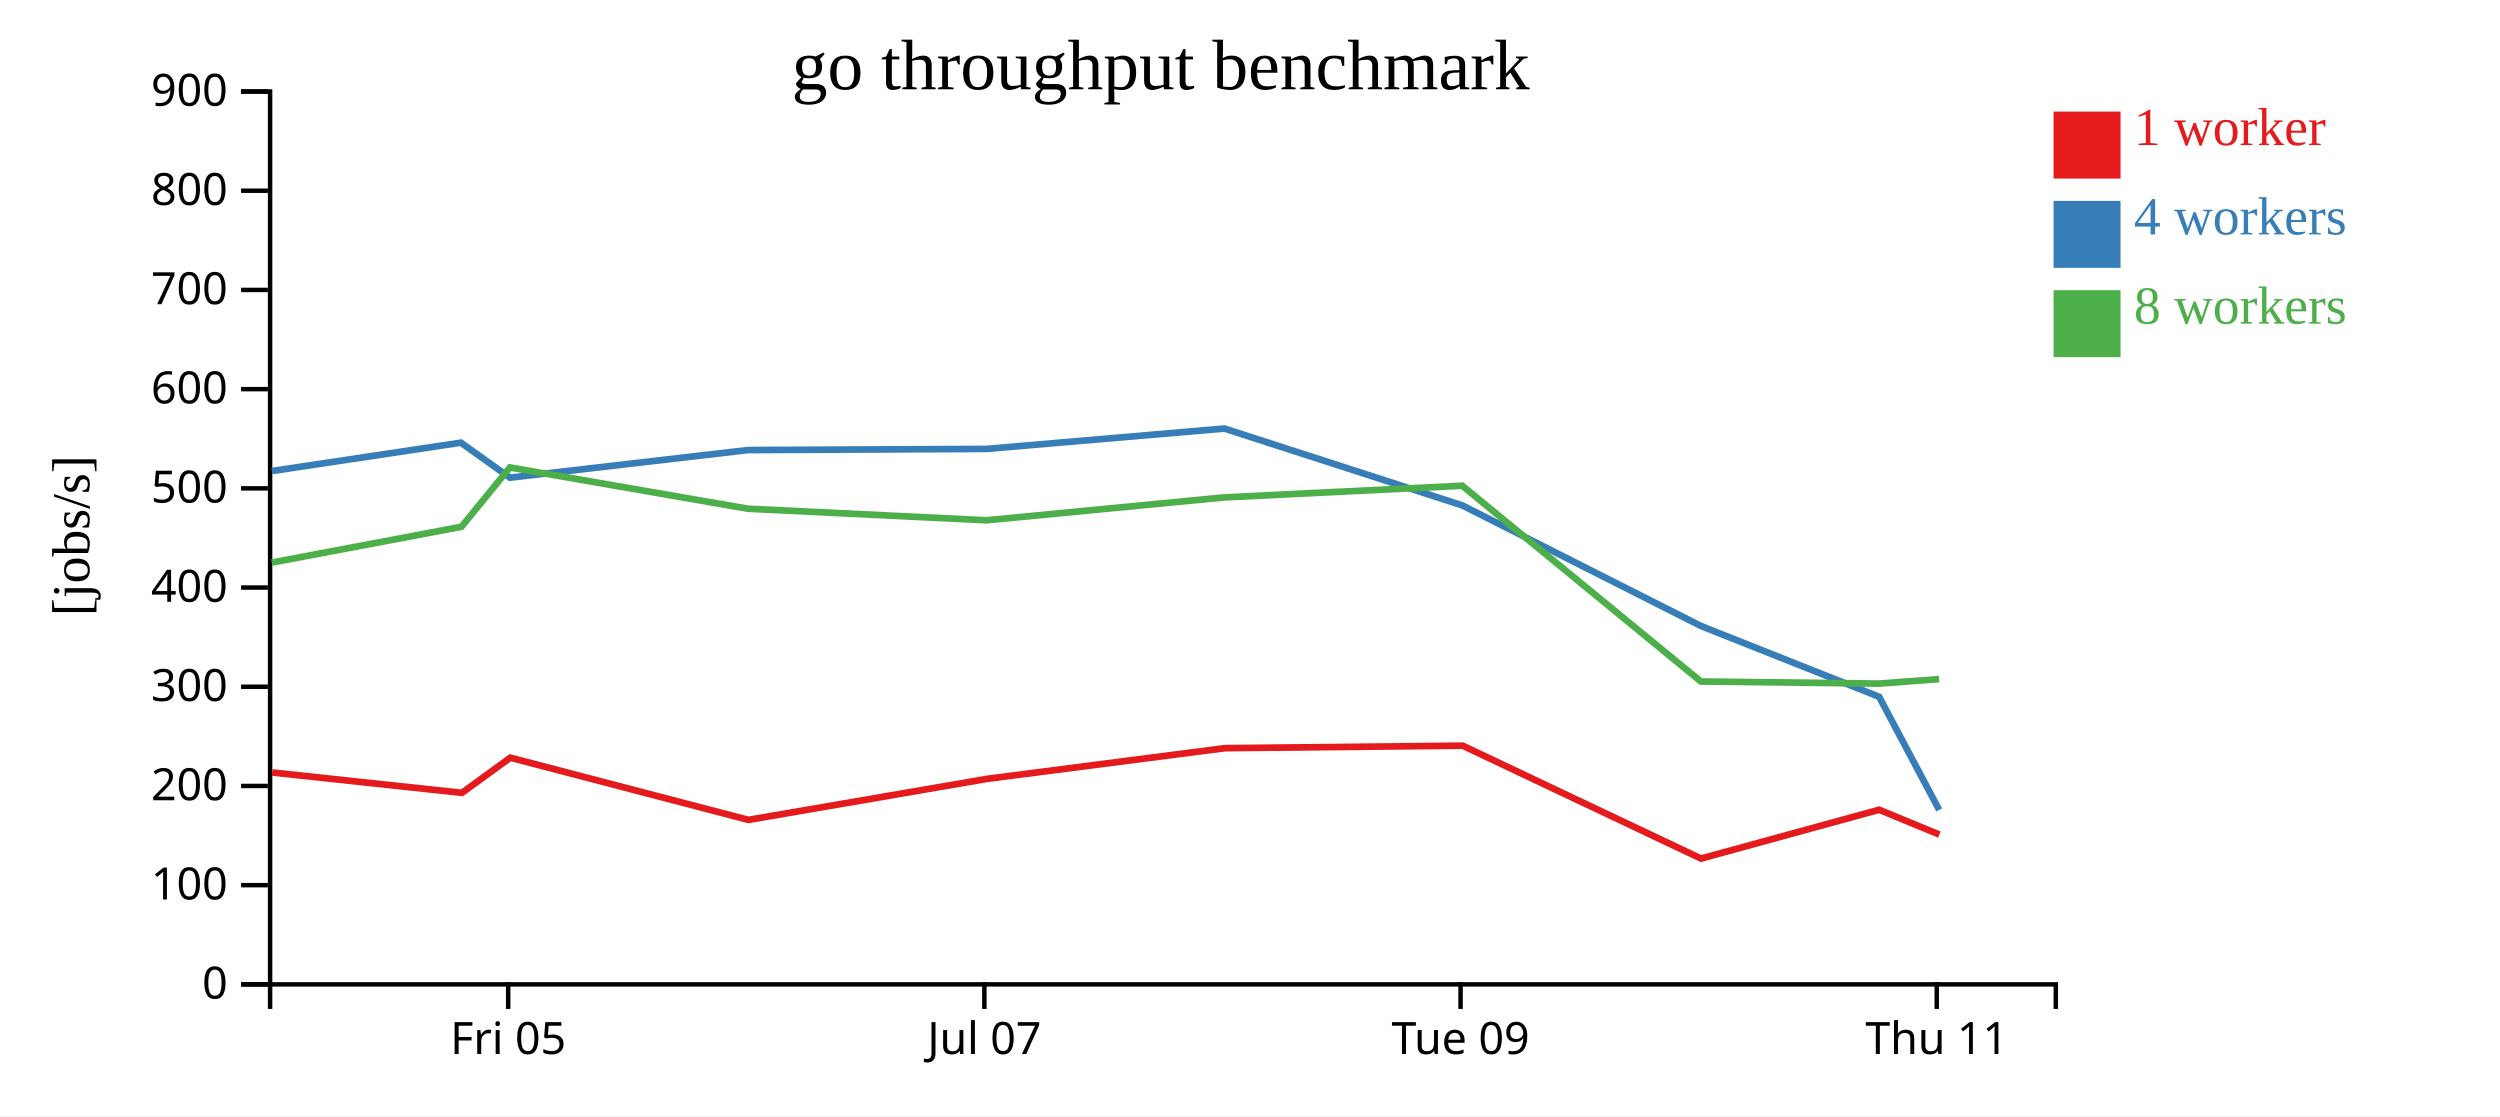
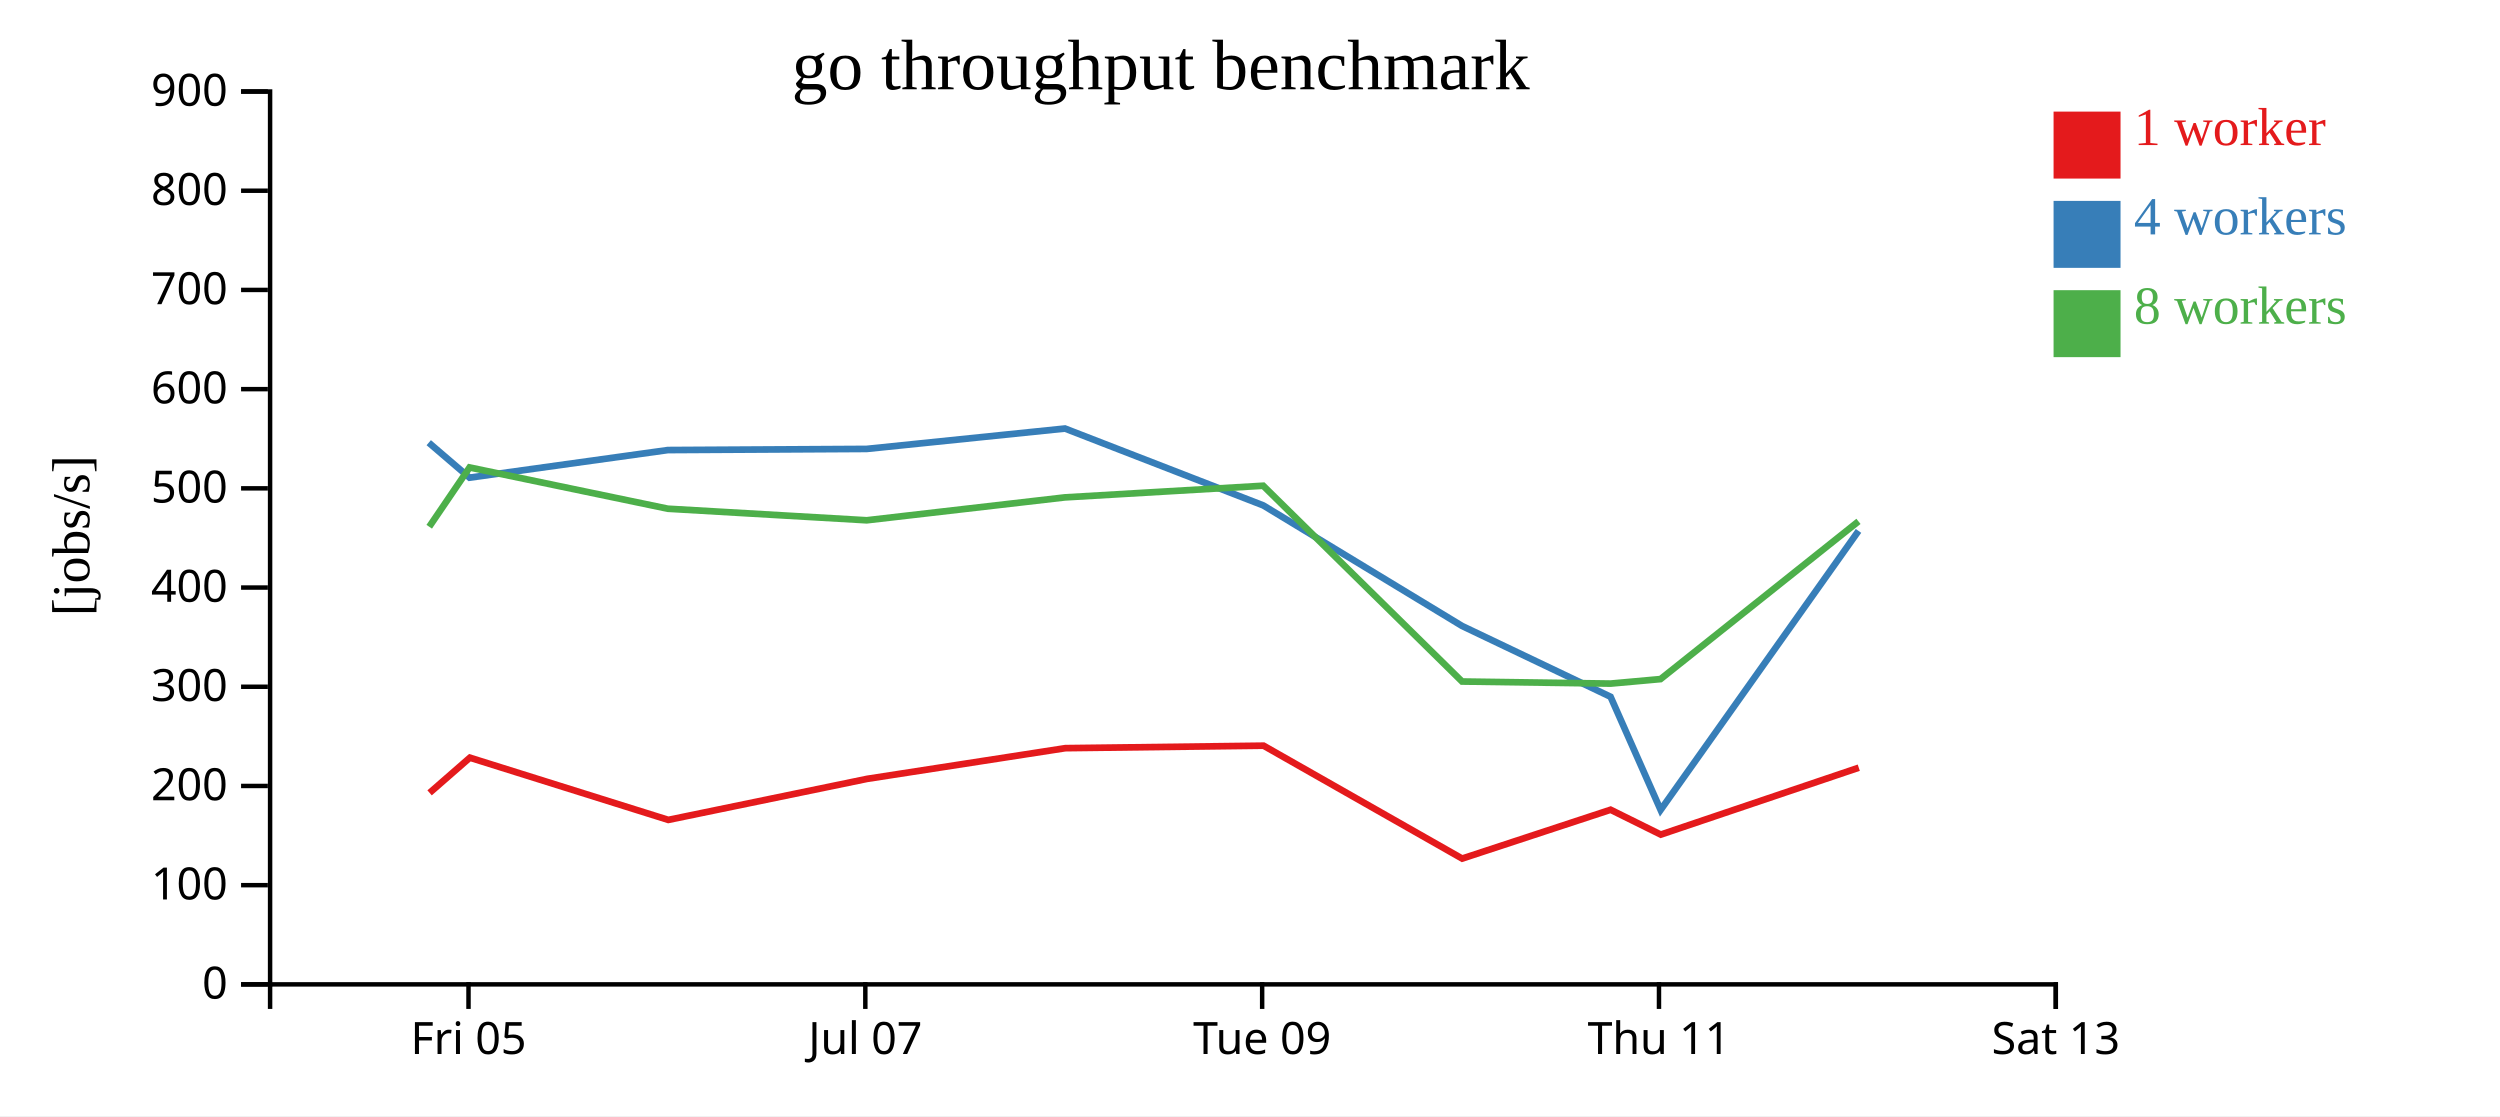
<svg xmlns="http://www.w3.org/2000/svg" width="560" height="250">
  <rect width="100%" height="100%" fill="white" />
  <g transform="translate(60,20)">
    <g transform="translate(0,200)" fill="none" font-size="10" font-family="sans-serif" text-anchor="middle">
      <path class="domain" stroke="currentColor" d="M0.5,6V0.5H400.5V6" />
-       <g class="tick" opacity="1" transform="translate(53.83333,0)">
+       <g class="tick" opacity="1" transform="translate(44.94444,0)">
        <line stroke="currentColor" y2="6" />
        <text fill="currentColor" y="9" dy="0.71em">Fri 05</text>
      </g>
-       <g class="tick" opacity="1" transform="translate(160.5,0)">
+       <g class="tick" opacity="1" transform="translate(133.8333,0)">
        <line stroke="currentColor" y2="6" />
        <text fill="currentColor" y="9" dy="0.71em">Jul 07</text>
      </g>
-       <g class="tick" opacity="1" transform="translate(267.1667,0)">
+       <g class="tick" opacity="1" transform="translate(222.7222,0)">
        <line stroke="currentColor" y2="6" />
        <text fill="currentColor" y="9" dy="0.71em">Tue 09</text>
      </g>
-       <g class="tick" opacity="1" transform="translate(373.8333,0)">
+       <g class="tick" opacity="1" transform="translate(311.6111,0)">
        <line stroke="currentColor" y2="6" />
        <text fill="currentColor" y="9" dy="0.71em">Thu 11</text>
+       </g>
+       <g class="tick" opacity="1" transform="translate(400.5,0)">
+         <line stroke="currentColor" y2="6" />
+         <text fill="currentColor" y="9" dy="0.71em">Sat 13</text>
      </g>
    </g>
    <g fill="none" font-size="10" font-family="sans-serif" text-anchor="end">
      <path class="domain" stroke="currentColor" d="M-6,200.5H0.5V0.5H-6" />
      <g class="tick" opacity="1" transform="translate(0,200.5)">
        <line stroke="currentColor" x2="-6" />
        <text fill="currentColor" x="-9" dy="0.32em">0</text>
      </g>
      <g class="tick" opacity="1" transform="translate(0,178.2778)">
        <line stroke="currentColor" x2="-6" />
        <text fill="currentColor" x="-9" dy="0.32em">100</text>
      </g>
      <g class="tick" opacity="1" transform="translate(0,156.0556)">
        <line stroke="currentColor" x2="-6" />
        <text fill="currentColor" x="-9" dy="0.32em">200</text>
      </g>
      <g class="tick" opacity="1" transform="translate(0,133.8333)">
        <line stroke="currentColor" x2="-6" />
        <text fill="currentColor" x="-9" dy="0.32em">300</text>
      </g>
      <g class="tick" opacity="1" transform="translate(0,111.6111)">
        <line stroke="currentColor" x2="-6" />
        <text fill="currentColor" x="-9" dy="0.32em">400</text>
      </g>
      <g class="tick" opacity="1" transform="translate(0,89.38889)">
        <line stroke="currentColor" x2="-6" />
        <text fill="currentColor" x="-9" dy="0.32em">500</text>
      </g>
      <g class="tick" opacity="1" transform="translate(0,67.16667)">
        <line stroke="currentColor" x2="-6" />
        <text fill="currentColor" x="-9" dy="0.32em">600</text>
      </g>
      <g class="tick" opacity="1" transform="translate(0,44.94444)">
        <line stroke="currentColor" x2="-6" />
        <text fill="currentColor" x="-9" dy="0.32em">700</text>
      </g>
      <g class="tick" opacity="1" transform="translate(0,22.72222)">
        <line stroke="currentColor" x2="-6" />
        <text fill="currentColor" x="-9" dy="0.32em">800</text>
      </g>
      <g class="tick" opacity="1" transform="translate(0,0.5)">
        <line stroke="currentColor" x2="-6" />
        <text fill="currentColor" x="-9" dy="0.32em">900</text>
      </g>
    </g>
    <text text-anchor="middle" style="font-size: 12px" transform="rotate(-90)" y="-40" x="-100">[jobs/s]</text>
    <text text-anchor="middle" style="font-size: 16px" y="0" x="200">go throughput benchmark</text>
-     <path class="line" fill="none" stroke="#e41a1c" stroke-width="1.5" d="M0.974,153.038L43.473,157.599L54.304,149.723L107.637,163.657L161.091,154.463L214.363,147.589L267.647,147.033L321.027,172.319L360.926,161.383L374.418,166.948" />
-     <path class="line" fill="none" stroke="#377eb8" stroke-width="1.5" d="M0.889,85.511L43.247,79.161L54.21,86.996L107.52,80.814L160.963,80.558L214.261,75.992L267.567,93.214L321.015,120.222L360.92,136.079L374.375,161.423" />
-     <path class="line" fill="none" stroke="#4daf4a" stroke-width="1.5" d="M0.87,106.017L43.374,97.993L54.215,84.71L107.499,93.953L160.965,96.545L214.248,91.414L267.545,88.805L321.006,132.66L360.925,133.126L374.355,132.115" />
+     <path class="line" fill="none" stroke="#e41a1c" stroke-width="1.5" d="M36.227,157.599L45.254,149.723L89.697,163.657L134.242,154.463L178.636,147.589L223.039,147.033L267.522,172.319L300.772,161.383L312.015,166.948L356.365,151.962" />
+     <path class="line" fill="none" stroke="#377eb8" stroke-width="1.5" d="M36.039,79.161L45.175,86.996L89.6,80.814L134.136,80.558L178.551,75.992L222.972,93.214L267.513,120.222L300.766,136.079L311.979,161.423L356.307,98.921" />
+     <path class="line" fill="none" stroke="#4daf4a" stroke-width="1.5" d="M36.145,97.993L45.179,84.71L89.583,93.953L134.138,96.545L178.54,91.414L222.954,88.805L267.505,132.66L300.771,133.126L311.962,132.115L356.297,96.785" />
    <rect class="dot" x="400" y="5" width="15" height="15" style="fill: #e41a1c;" />
    <rect class="dot" x="400" y="25" width="15" height="15" style="fill: #377eb8;" />
    <rect class="dot" x="400" y="45" width="15" height="15" style="fill: #4daf4a;" />
    <text class="label" x="418" y="12.5" style="fill: #e41a1c; alignment-baseline: middle;" text-anchor="left">1 worker</text>
    <text class="label" x="418" y="32.5" style="fill: #377eb8; alignment-baseline: middle;" text-anchor="left">4 workers</text>
    <text class="label" x="418" y="52.5" style="fill: #4daf4a; alignment-baseline: middle;" text-anchor="left">8 workers</text>
  </g>
</svg>
